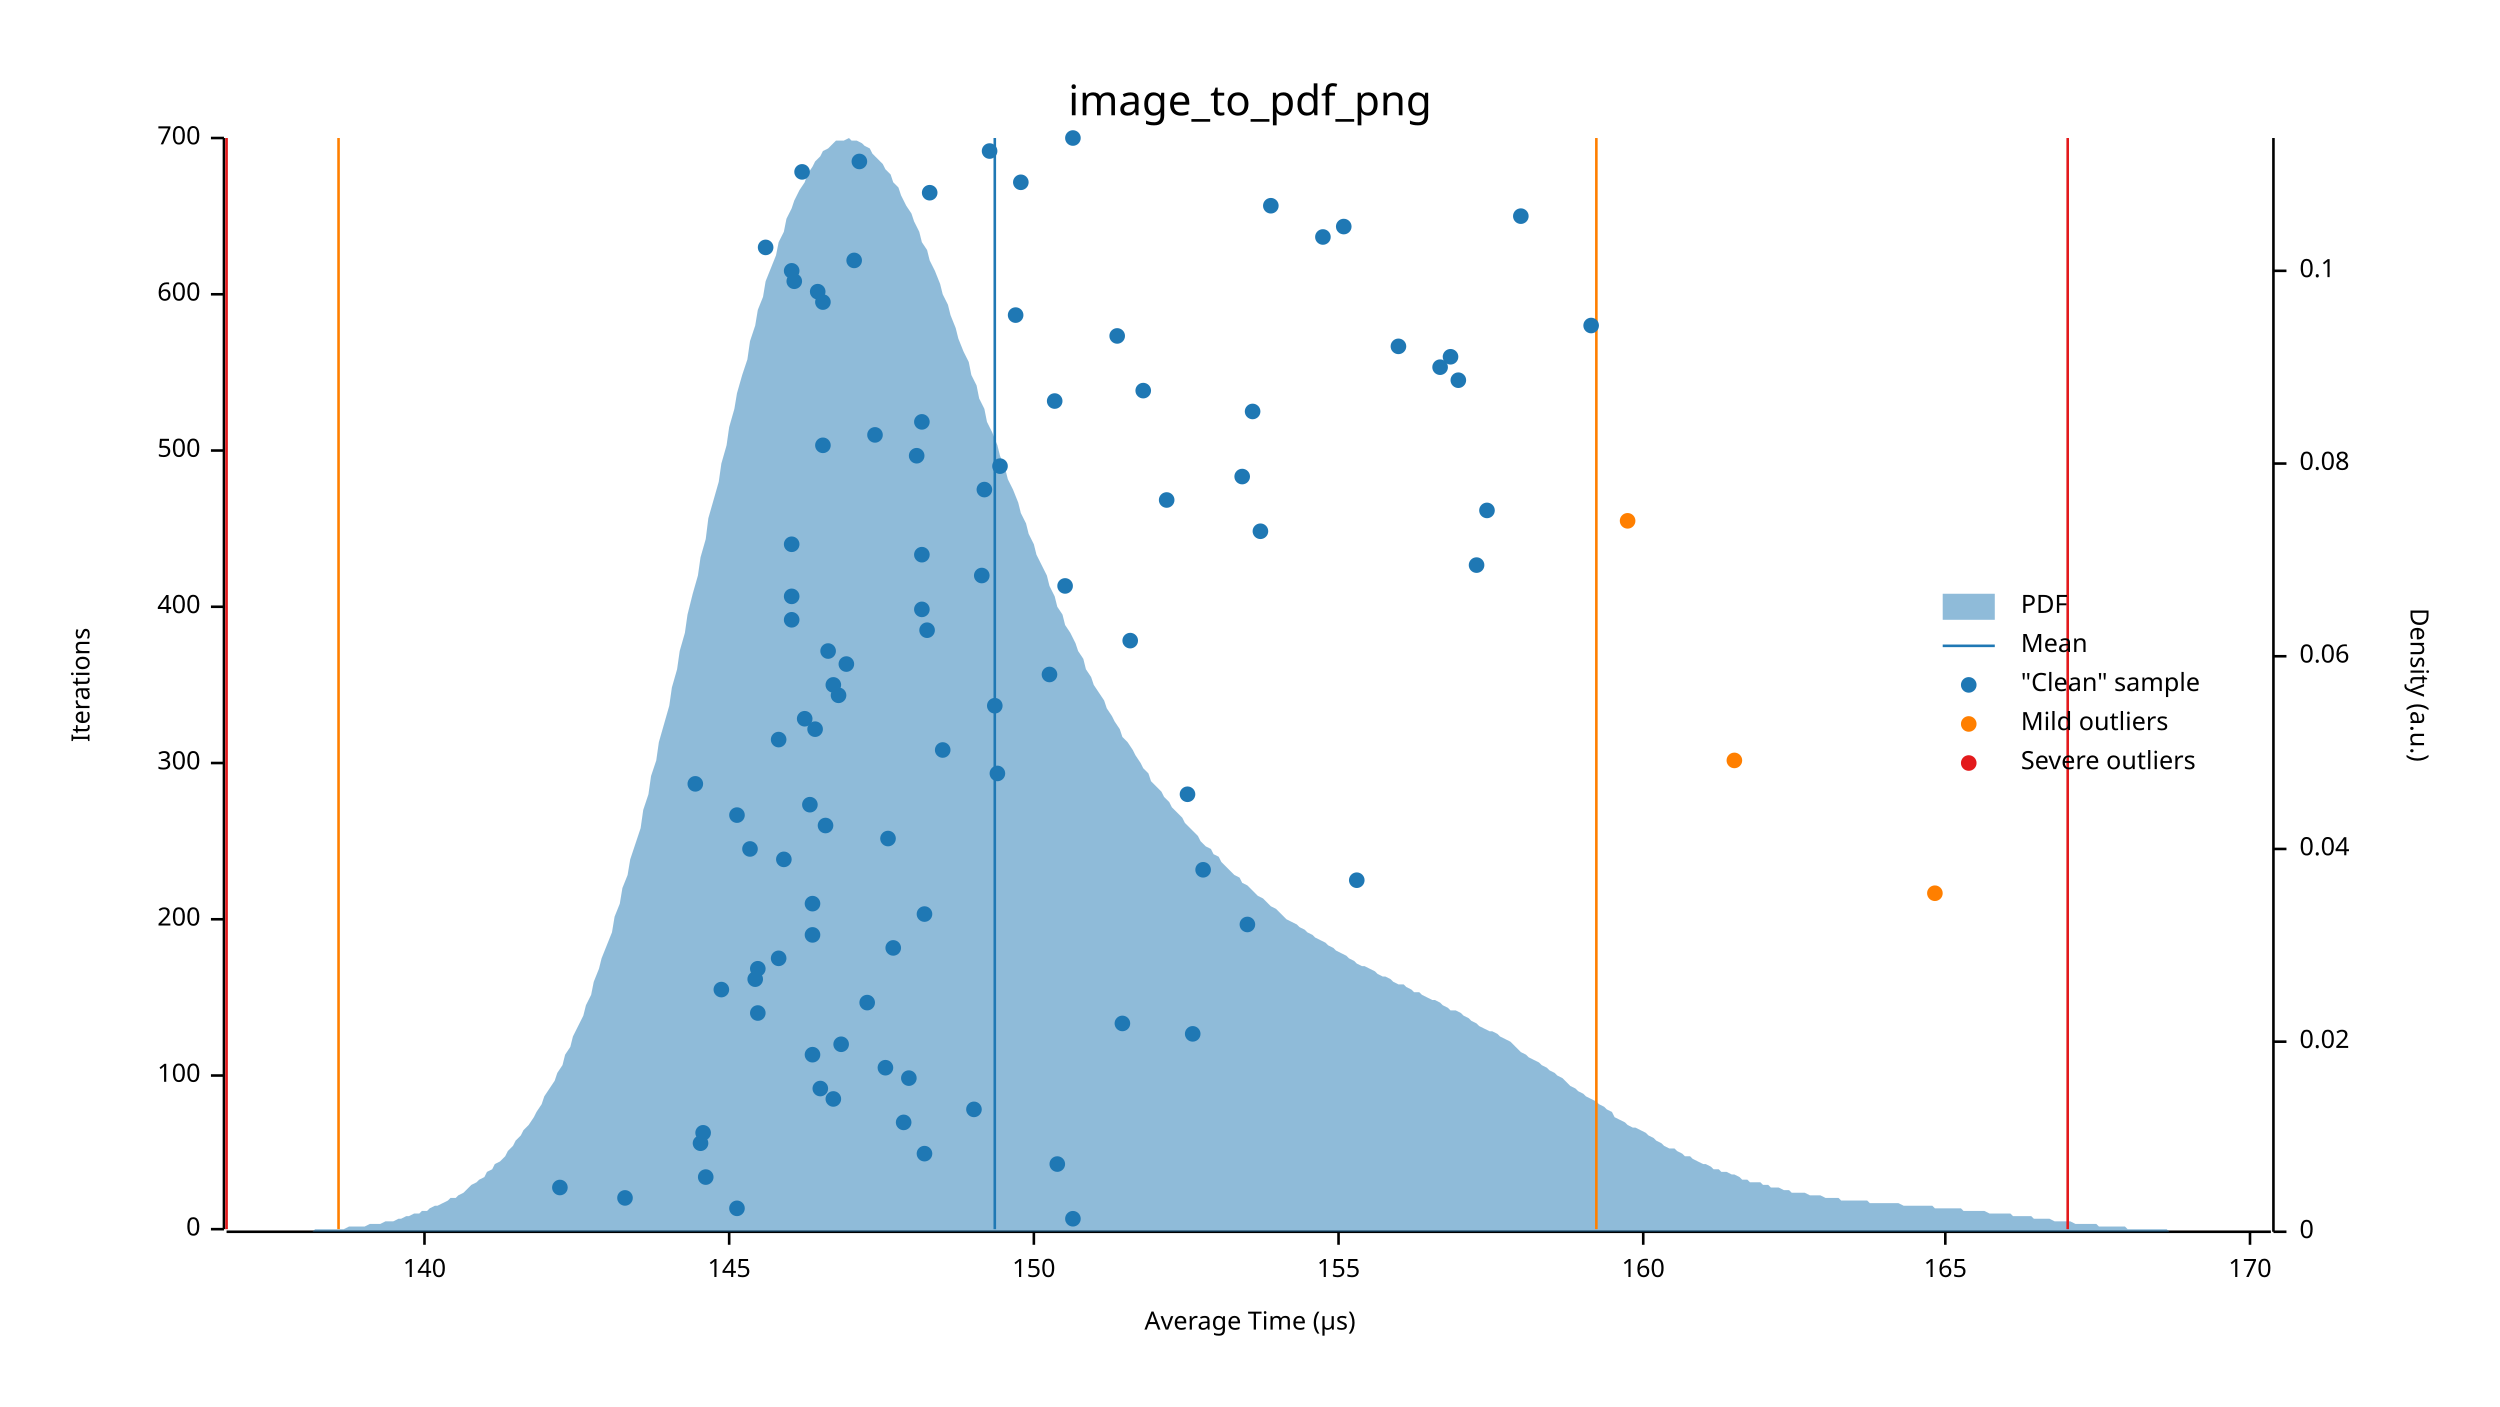
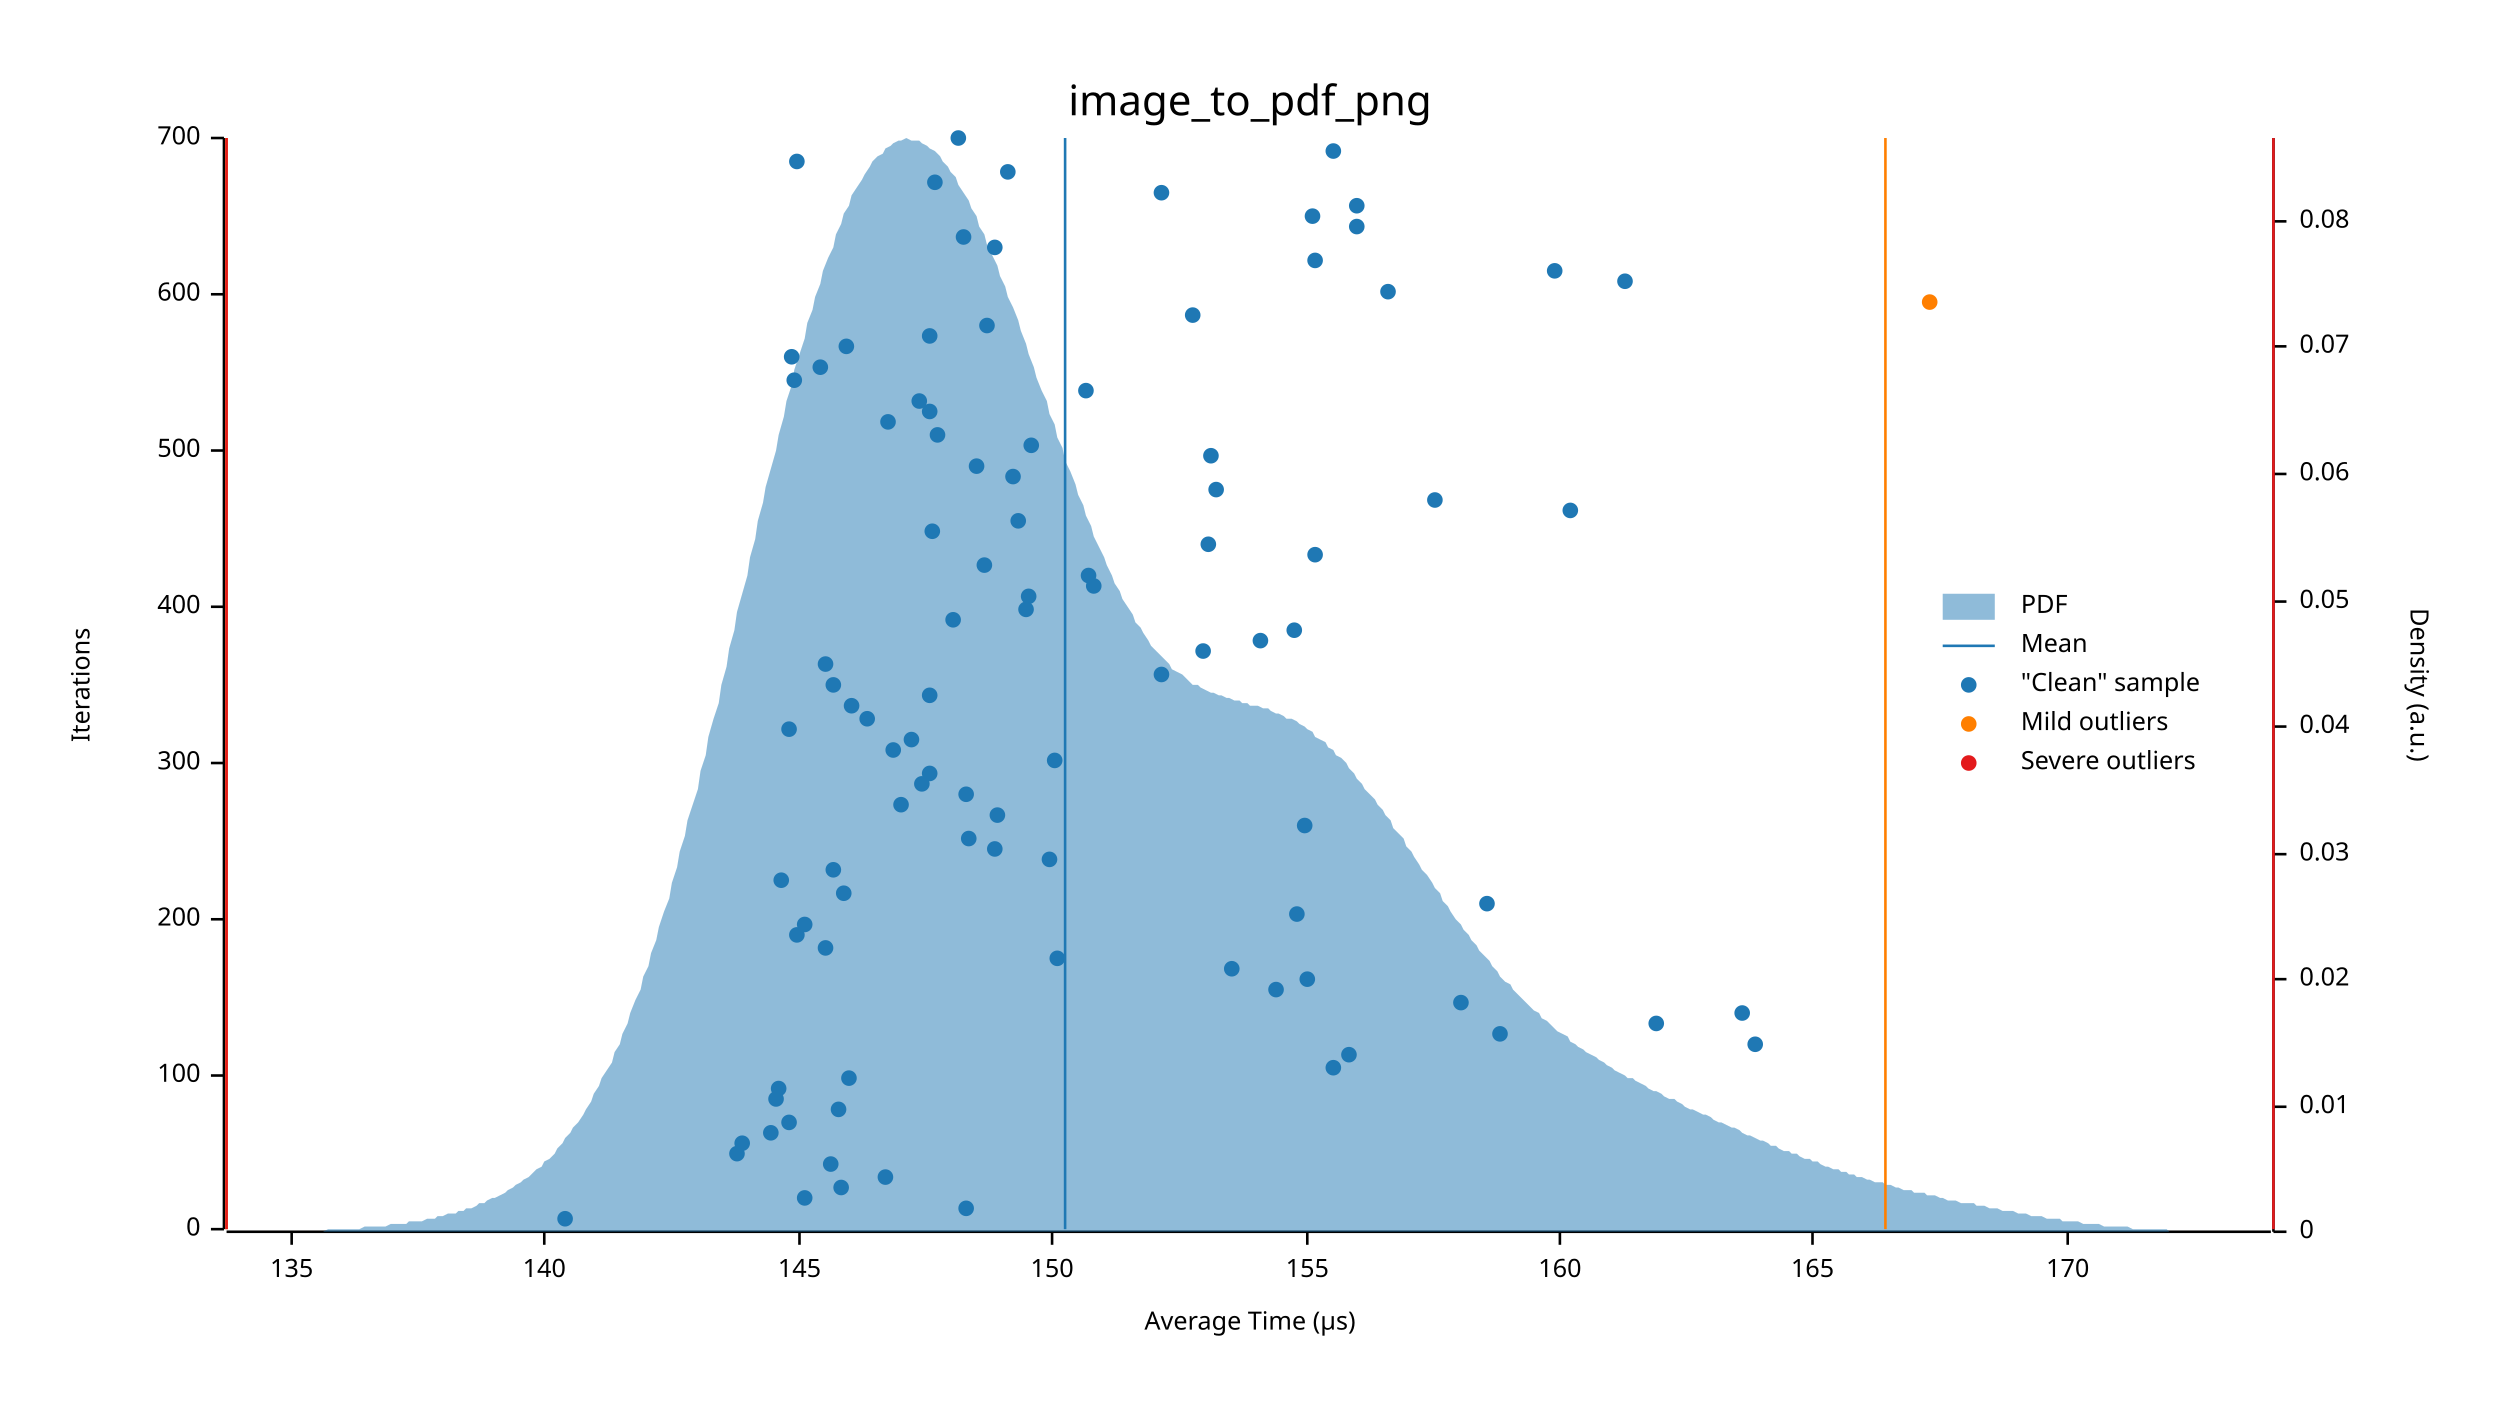
<svg xmlns="http://www.w3.org/2000/svg" width="960" height="540" viewBox="0 0 960 540">
  <text x="480" y="32" dy="0.76em" text-anchor="middle" font-family="sans-serif" font-size="16.129" opacity="1" fill="#000000">
image_to_pdf_png
</text>
  <text x="27" y="263" dy="0.76em" text-anchor="middle" font-family="sans-serif" font-size="9.677" opacity="1" fill="#000000" transform="rotate(270, 27, 263)">
Iterations
</text>
  <text x="480" y="513" dy="-0.5ex" text-anchor="middle" font-family="sans-serif" font-size="9.677" opacity="1" fill="#000000">
Average Time (µs)
</text>
  <polyline fill="none" opacity="1" stroke="#000000" stroke-width="1" points="86,53 86,472 " />
  <text x="77" y="472" dy="0.5ex" text-anchor="end" font-family="sans-serif" font-size="9.677" opacity="1" fill="#000000">
0
</text>
  <polyline fill="none" opacity="1" stroke="#000000" stroke-width="1" points="81,472 86,472 " />
  <text x="77" y="413" dy="0.5ex" text-anchor="end" font-family="sans-serif" font-size="9.677" opacity="1" fill="#000000">
100
</text>
  <polyline fill="none" opacity="1" stroke="#000000" stroke-width="1" points="81,413 86,413 " />
  <text x="77" y="353" dy="0.5ex" text-anchor="end" font-family="sans-serif" font-size="9.677" opacity="1" fill="#000000">
200
</text>
  <polyline fill="none" opacity="1" stroke="#000000" stroke-width="1" points="81,353 86,353 " />
  <text x="77" y="293" dy="0.5ex" text-anchor="end" font-family="sans-serif" font-size="9.677" opacity="1" fill="#000000">
300
</text>
  <polyline fill="none" opacity="1" stroke="#000000" stroke-width="1" points="81,293 86,293 " />
  <text x="77" y="233" dy="0.5ex" text-anchor="end" font-family="sans-serif" font-size="9.677" opacity="1" fill="#000000">
400
</text>
  <polyline fill="none" opacity="1" stroke="#000000" stroke-width="1" points="81,233 86,233 " />
  <text x="77" y="173" dy="0.5ex" text-anchor="end" font-family="sans-serif" font-size="9.677" opacity="1" fill="#000000">
500
</text>
  <polyline fill="none" opacity="1" stroke="#000000" stroke-width="1" points="81,173 86,173 " />
  <text x="77" y="113" dy="0.5ex" text-anchor="end" font-family="sans-serif" font-size="9.677" opacity="1" fill="#000000">
600
</text>
  <polyline fill="none" opacity="1" stroke="#000000" stroke-width="1" points="81,113 86,113 " />
  <text x="77" y="53" dy="0.5ex" text-anchor="end" font-family="sans-serif" font-size="9.677" opacity="1" fill="#000000">
700
</text>
  <polyline fill="none" opacity="1" stroke="#000000" stroke-width="1" points="81,53 86,53 " />
  <polyline fill="none" opacity="1" stroke="#000000" stroke-width="1" points="87,473 872,473 " />
-   <text x="163" y="483" dy="0.76em" text-anchor="middle" font-family="sans-serif" font-size="9.677" opacity="1" fill="#000000">
+   <text x="112" y="483" dy="0.76em" text-anchor="middle" font-family="sans-serif" font-size="9.677" opacity="1" fill="#000000">
+ 135
+ </text>
+   <polyline fill="none" opacity="1" stroke="#000000" stroke-width="1" points="112,473 112,478 " />
+   <text x="209" y="483" dy="0.76em" text-anchor="middle" font-family="sans-serif" font-size="9.677" opacity="1" fill="#000000">
140
</text>
-   <polyline fill="none" opacity="1" stroke="#000000" stroke-width="1" points="163,473 163,478 " />
-   <text x="280" y="483" dy="0.76em" text-anchor="middle" font-family="sans-serif" font-size="9.677" opacity="1" fill="#000000">
+   <polyline fill="none" opacity="1" stroke="#000000" stroke-width="1" points="209,473 209,478 " />
+   <text x="307" y="483" dy="0.76em" text-anchor="middle" font-family="sans-serif" font-size="9.677" opacity="1" fill="#000000">
145
</text>
-   <polyline fill="none" opacity="1" stroke="#000000" stroke-width="1" points="280,473 280,478 " />
-   <text x="397" y="483" dy="0.76em" text-anchor="middle" font-family="sans-serif" font-size="9.677" opacity="1" fill="#000000">
+   <polyline fill="none" opacity="1" stroke="#000000" stroke-width="1" points="307,473 307,478 " />
+   <text x="404" y="483" dy="0.76em" text-anchor="middle" font-family="sans-serif" font-size="9.677" opacity="1" fill="#000000">
150
</text>
-   <polyline fill="none" opacity="1" stroke="#000000" stroke-width="1" points="397,473 397,478 " />
-   <text x="514" y="483" dy="0.76em" text-anchor="middle" font-family="sans-serif" font-size="9.677" opacity="1" fill="#000000">
+   <polyline fill="none" opacity="1" stroke="#000000" stroke-width="1" points="404,473 404,478 " />
+   <text x="502" y="483" dy="0.76em" text-anchor="middle" font-family="sans-serif" font-size="9.677" opacity="1" fill="#000000">
155
</text>
-   <polyline fill="none" opacity="1" stroke="#000000" stroke-width="1" points="514,473 514,478 " />
-   <text x="631" y="483" dy="0.76em" text-anchor="middle" font-family="sans-serif" font-size="9.677" opacity="1" fill="#000000">
+   <polyline fill="none" opacity="1" stroke="#000000" stroke-width="1" points="502,473 502,478 " />
+   <text x="599" y="483" dy="0.76em" text-anchor="middle" font-family="sans-serif" font-size="9.677" opacity="1" fill="#000000">
160
</text>
-   <polyline fill="none" opacity="1" stroke="#000000" stroke-width="1" points="631,473 631,478 " />
-   <text x="747" y="483" dy="0.76em" text-anchor="middle" font-family="sans-serif" font-size="9.677" opacity="1" fill="#000000">
+   <polyline fill="none" opacity="1" stroke="#000000" stroke-width="1" points="599,473 599,478 " />
+   <text x="696" y="483" dy="0.76em" text-anchor="middle" font-family="sans-serif" font-size="9.677" opacity="1" fill="#000000">
165
</text>
-   <polyline fill="none" opacity="1" stroke="#000000" stroke-width="1" points="747,473 747,478 " />
-   <text x="864" y="483" dy="0.76em" text-anchor="middle" font-family="sans-serif" font-size="9.677" opacity="1" fill="#000000">
+   <polyline fill="none" opacity="1" stroke="#000000" stroke-width="1" points="696,473 696,478 " />
+   <text x="794" y="483" dy="0.76em" text-anchor="middle" font-family="sans-serif" font-size="9.677" opacity="1" fill="#000000">
170
</text>
-   <polyline fill="none" opacity="1" stroke="#000000" stroke-width="1" points="864,473 864,478 " />
+   <polyline fill="none" opacity="1" stroke="#000000" stroke-width="1" points="794,473 794,478 " />
  <text x="933" y="263" dy="0.76em" text-anchor="middle" font-family="sans-serif" font-size="9.677" opacity="1" fill="#000000" transform="rotate(90, 933, 263)">
Density (a.u.)
</text>
  <polyline fill="none" opacity="1" stroke="#000000" stroke-width="1" points="873,53 873,473 " />
  <text x="883" y="473" dy="0.5ex" text-anchor="start" font-family="sans-serif" font-size="9.677" opacity="1" fill="#000000">
0
</text>
  <polyline fill="none" opacity="1" stroke="#000000" stroke-width="1" points="873,473 878,473 " />
-   <text x="883" y="400" dy="0.5ex" text-anchor="start" font-family="sans-serif" font-size="9.677" opacity="1" fill="#000000">
+   <text x="883" y="425" dy="0.5ex" text-anchor="start" font-family="sans-serif" font-size="9.677" opacity="1" fill="#000000">
+ 0.01
+ </text>
+   <polyline fill="none" opacity="1" stroke="#000000" stroke-width="1" points="873,425 878,425 " />
+   <text x="883" y="376" dy="0.5ex" text-anchor="start" font-family="sans-serif" font-size="9.677" opacity="1" fill="#000000">
0.02
</text>
-   <polyline fill="none" opacity="1" stroke="#000000" stroke-width="1" points="873,400 878,400 " />
-   <text x="883" y="326" dy="0.5ex" text-anchor="start" font-family="sans-serif" font-size="9.677" opacity="1" fill="#000000">
+   <polyline fill="none" opacity="1" stroke="#000000" stroke-width="1" points="873,376 878,376 " />
+   <text x="883" y="328" dy="0.5ex" text-anchor="start" font-family="sans-serif" font-size="9.677" opacity="1" fill="#000000">
+ 0.03
+ </text>
+   <polyline fill="none" opacity="1" stroke="#000000" stroke-width="1" points="873,328 878,328 " />
+   <text x="883" y="279" dy="0.5ex" text-anchor="start" font-family="sans-serif" font-size="9.677" opacity="1" fill="#000000">
0.04
</text>
-   <polyline fill="none" opacity="1" stroke="#000000" stroke-width="1" points="873,326 878,326 " />
-   <text x="883" y="252" dy="0.5ex" text-anchor="start" font-family="sans-serif" font-size="9.677" opacity="1" fill="#000000">
+   <polyline fill="none" opacity="1" stroke="#000000" stroke-width="1" points="873,279 878,279 " />
+   <text x="883" y="231" dy="0.5ex" text-anchor="start" font-family="sans-serif" font-size="9.677" opacity="1" fill="#000000">
+ 0.05
+ </text>
+   <polyline fill="none" opacity="1" stroke="#000000" stroke-width="1" points="873,231 878,231 " />
+   <text x="883" y="182" dy="0.5ex" text-anchor="start" font-family="sans-serif" font-size="9.677" opacity="1" fill="#000000">
0.06
</text>
-   <polyline fill="none" opacity="1" stroke="#000000" stroke-width="1" points="873,252 878,252 " />
-   <text x="883" y="178" dy="0.5ex" text-anchor="start" font-family="sans-serif" font-size="9.677" opacity="1" fill="#000000">
+   <polyline fill="none" opacity="1" stroke="#000000" stroke-width="1" points="873,182 878,182 " />
+   <text x="883" y="133" dy="0.5ex" text-anchor="start" font-family="sans-serif" font-size="9.677" opacity="1" fill="#000000">
+ 0.07
+ </text>
+   <polyline fill="none" opacity="1" stroke="#000000" stroke-width="1" points="873,133 878,133 " />
+   <text x="883" y="85" dy="0.5ex" text-anchor="start" font-family="sans-serif" font-size="9.677" opacity="1" fill="#000000">
0.08
</text>
-   <polyline fill="none" opacity="1" stroke="#000000" stroke-width="1" points="873,178 878,178 " />
-   <text x="883" y="104" dy="0.5ex" text-anchor="start" font-family="sans-serif" font-size="9.677" opacity="1" fill="#000000">
- 0.1
- </text>
-   <polyline fill="none" opacity="1" stroke="#000000" stroke-width="1" points="873,104 878,104 " />
-   <polygon opacity="0.5" fill="#1F78B4" points="87,473 88,473 90,473 91,473 93,473 94,473 96,473 98,473 99,473 101,473 102,473 104,473 105,473 107,473 109,473 110,473 112,473 113,473 115,473 116,473 118,473 120,473 121,472 123,472 124,472 126,472 127,472 129,472 131,472 132,472 134,471 135,471 137,471 138,471 140,471 142,470 143,470 145,470 146,470 148,469 150,469 151,469 153,468 154,468 156,467 157,467 159,466 161,466 162,465 164,465 165,464 167,463 168,463 170,462 172,461 173,460 175,460 176,459 178,458 179,457 181,455 183,454 184,453 186,452 187,450 189,449 190,447 192,446 194,444 195,442 197,440 198,438 200,436 201,434 203,432 205,429 206,427 208,424 209,421 211,418 213,415 214,412 216,409 217,405 219,402 220,398 222,394 224,390 225,386 227,382 228,377 230,372 231,368 233,363 235,358 236,352 238,347 239,341 241,336 242,330 244,324 246,318 247,311 249,305 250,298 252,292 253,285 255,278 257,271 258,264 260,257 261,250 263,243 264,236 266,228 268,221 269,214 271,207 272,199 274,192 276,185 277,178 279,171 280,164 282,157 283,151 285,144 287,138 288,131 290,125 291,119 293,114 294,108 296,103 298,98 299,93 301,89 302,84 304,80 305,77 307,73 309,70 310,67 312,64 313,62 315,60 316,58 318,57 320,55 321,54 323,54 324,54 326,53 327,54 329,54 331,55 332,56 334,57 335,59 337,61 339,63 340,65 342,67 343,70 345,72 346,75 348,79 350,82 351,85 353,89 354,93 356,96 357,100 359,104 361,109 362,113 364,117 365,121 367,126 368,130 370,135 372,139 373,144 375,148 376,153 378,157 379,162 381,166 383,171 384,175 386,180 387,184 389,188 391,193 392,197 394,201 395,205 397,209 398,213 400,217 402,221 403,225 405,229 406,233 408,236 409,240 411,243 413,247 414,250 416,253 417,257 419,260 420,263 422,266 424,269 425,272 427,275 428,277 430,280 431,283 433,285 435,288 436,290 438,293 439,295 441,297 442,300 444,302 446,304 447,306 449,308 450,310 452,312 454,314 455,316 457,318 458,319 460,321 461,323 463,325 465,326 466,328 468,329 469,331 471,333 472,334 474,336 476,337 477,339 479,340 480,341 482,343 483,344 485,345 487,347 488,348 490,349 491,350 493,352 494,353 496,354 498,355 499,356 501,357 502,358 504,359 505,360 507,361 509,362 510,363 512,364 513,365 515,366 517,367 518,368 520,369 521,370 523,371 524,371 526,372 528,373 529,374 531,375 532,375 534,376 535,377 537,378 539,378 540,379 542,380 543,381 545,381 546,382 548,383 550,384 551,384 553,385 554,386 556,387 557,388 559,388 561,389 562,390 564,391 565,392 567,393 568,394 570,395 572,396 573,396 575,397 576,398 578,399 580,400 581,401 583,403 584,404 586,405 587,406 589,407 591,408 592,409 594,410 595,411 597,412 598,413 600,414 602,416 603,417 605,418 606,419 608,420 609,421 611,422 613,423 614,424 616,425 617,426 619,427 620,429 622,430 624,431 625,432 627,433 628,433 630,434 632,435 633,436 635,437 636,438 638,439 639,440 641,441 643,441 644,442 646,443 647,444 649,444 650,445 652,446 654,447 655,447 657,448 658,449 660,449 661,450 663,450 665,451 666,451 668,452 669,453 671,453 672,454 674,454 676,454 677,455 679,455 680,456 682,456 683,456 685,457 687,457 688,458 690,458 691,458 693,458 695,459 696,459 698,459 699,459 701,460 702,460 704,460 706,460 707,461 709,461 710,461 712,461 713,461 715,461 717,461 718,462 720,462 721,462 723,462 724,462 726,462 728,462 729,462 731,463 732,463 734,463 735,463 737,463 739,463 740,463 742,463 743,464 745,464 746,464 748,464 750,464 751,464 753,464 754,465 756,465 758,465 759,465 761,465 762,465 764,466 765,466 767,466 769,466 770,466 772,466 773,467 775,467 776,467 778,467 780,467 781,468 783,468 784,468 786,468 787,468 789,469 791,469 792,469 794,469 795,469 797,470 798,470 800,470 802,470 803,470 805,470 806,471 808,471 809,471 811,471 813,471 814,471 816,471 817,472 819,472 821,472 822,472 824,472 825,472 827,472 828,472 830,472 832,472 833,473 835,473 836,473 838,473 839,473 841,473 843,473 844,473 846,473 847,473 849,473 850,473 852,473 854,473 855,473 857,473 858,473 860,473 861,473 863,473 865,473 866,473 868,473 869,473 871,473 873,473 873,473 87,473 " />
-   <polyline fill="none" opacity="1" stroke="#1F78B4" stroke-width="1" points="382,472 382,53 " />
-   <polyline fill="none" opacity="1" stroke="#FF7F00" stroke-width="1" points="130,472 130,53 " />
-   <polyline fill="none" opacity="1" stroke="#FF7F00" stroke-width="1" points="613,472 613,53 " />
+   <polyline fill="none" opacity="1" stroke="#000000" stroke-width="1" points="873,85 878,85 " />
+   <polygon opacity="0.5" fill="#1F78B4" points="87,473 88,473 90,473 91,473 93,473 94,473 96,473 98,473 99,473 101,473 102,473 104,473 105,473 107,473 109,473 110,473 112,473 113,473 115,473 116,473 118,473 120,473 121,473 123,473 124,473 126,472 127,472 129,472 131,472 132,472 134,472 135,472 137,472 138,472 140,471 142,471 143,471 145,471 146,471 148,471 150,470 151,470 153,470 154,470 156,470 157,469 159,469 161,469 162,469 164,468 165,468 167,468 168,467 170,467 172,466 173,466 175,466 176,465 178,465 179,464 181,464 183,463 184,462 186,462 187,461 189,460 190,460 192,459 194,458 195,457 197,456 198,455 200,454 201,453 203,452 205,450 206,449 208,448 209,446 211,445 213,443 214,441 216,439 217,437 219,435 220,433 222,431 224,428 225,426 227,423 228,420 230,417 231,414 233,411 235,408 236,404 238,401 239,397 241,393 242,389 244,384 246,380 247,375 249,371 250,366 252,361 253,356 255,350 257,345 258,339 260,333 261,327 263,321 264,315 266,309 268,303 269,296 271,290 272,283 274,276 276,270 277,263 279,256 280,249 282,242 283,235 285,228 287,221 288,214 290,207 291,200 293,193 294,187 296,180 298,173 299,167 301,160 302,154 304,148 305,142 307,136 309,130 310,124 312,119 313,114 315,109 316,104 318,99 320,95 321,90 323,86 324,82 326,79 327,75 329,72 331,69 332,67 334,64 335,62 337,60 339,59 340,57 342,56 343,55 345,54 346,54 348,53 350,54 351,54 353,54 354,55 356,56 357,57 359,58 361,60 362,62 364,64 365,66 367,68 368,71 370,74 372,77 373,80 375,83 376,87 378,90 379,94 381,98 383,102 384,106 386,110 387,114 389,118 391,123 392,127 394,132 395,136 397,141 398,145 400,150 402,154 403,159 405,163 406,168 408,172 409,177 411,181 413,186 414,190 416,194 417,198 419,202 420,206 422,210 424,214 425,217 427,221 428,224 430,227 431,230 433,233 435,236 436,239 438,241 439,243 441,246 442,248 444,250 446,252 447,253 449,255 450,257 452,258 454,259 455,260 457,262 458,263 460,263 461,264 463,265 465,266 466,266 468,267 469,267 471,268 472,268 474,269 476,269 477,270 479,270 480,271 482,271 483,271 485,272 487,272 488,273 490,274 491,274 493,275 494,276 496,276 498,277 499,278 501,279 502,280 504,281 505,283 507,284 509,285 510,287 512,288 513,290 515,291 517,293 518,295 520,297 521,299 523,301 524,303 526,305 528,307 529,309 531,311 532,313 534,315 535,318 537,320 539,322 540,325 542,327 543,329 545,332 546,334 548,336 550,339 551,341 553,343 554,346 556,348 557,350 559,353 561,355 562,357 564,359 565,361 567,363 568,365 570,367 572,369 573,371 575,373 576,375 578,377 580,378 581,380 583,382 584,383 586,385 587,386 589,388 591,389 592,391 594,392 595,393 597,395 598,396 600,397 602,398 603,400 605,401 606,402 608,403 609,404 611,405 613,406 614,407 616,408 617,409 619,410 620,411 622,412 624,413 625,414 627,414 628,415 630,416 632,417 633,418 635,419 636,419 638,420 639,421 641,422 643,422 644,423 646,424 647,425 649,426 650,426 652,427 654,428 655,428 657,429 658,430 660,431 661,431 663,432 665,433 666,433 668,434 669,435 671,436 672,436 674,437 676,438 677,438 679,439 680,440 682,440 683,441 685,442 687,442 688,443 690,443 691,444 693,445 695,445 696,446 698,446 699,447 701,448 702,448 704,449 706,449 707,450 709,450 710,451 712,451 713,452 715,452 717,453 718,453 720,454 721,454 723,454 724,455 726,455 728,456 729,456 731,457 732,457 734,457 735,458 737,458 739,458 740,459 742,459 743,459 745,460 746,460 748,461 750,461 751,461 753,462 754,462 756,462 758,462 759,463 761,463 762,463 764,464 765,464 767,464 769,465 770,465 772,465 773,465 775,466 776,466 778,466 780,467 781,467 783,467 784,467 786,468 787,468 789,468 791,468 792,469 794,469 795,469 797,469 798,469 800,470 802,470 803,470 805,470 806,470 808,471 809,471 811,471 813,471 814,471 816,471 817,471 819,472 821,472 822,472 824,472 825,472 827,472 828,472 830,472 832,472 833,473 835,473 836,473 838,473 839,473 841,473 843,473 844,473 846,473 847,473 849,473 850,473 852,473 854,473 855,473 857,473 858,473 860,473 861,473 863,473 865,473 866,473 868,473 869,473 871,473 873,473 873,473 87,473 " />
+   <polyline fill="none" opacity="1" stroke="#1F78B4" stroke-width="1" points="409,472 409,53 " />
+   <polyline fill="none" opacity="1" stroke="#FF7F00" stroke-width="1" points="87,472 87,53 " />
+   <polyline fill="none" opacity="1" stroke="#FF7F00" stroke-width="1" points="724,472 724,53 " />
  <polyline fill="none" opacity="1" stroke="#E31A1C" stroke-width="1" points="87,472 87,53 " />
-   <polyline fill="none" opacity="1" stroke="#E31A1C" stroke-width="1" points="794,472 794,53 " />
-   <circle cx="412" cy="468" r="3" opacity="1" fill="#1F78B4" stroke="none" stroke-width="1" />
-   <circle cx="283" cy="464" r="3" opacity="1" fill="#1F78B4" stroke="none" stroke-width="1" />
-   <circle cx="240" cy="460" r="3" opacity="1" fill="#1F78B4" stroke="none" stroke-width="1" />
-   <circle cx="215" cy="456" r="3" opacity="1" fill="#1F78B4" stroke="none" stroke-width="1" />
-   <circle cx="271" cy="452" r="3" opacity="1" fill="#1F78B4" stroke="none" stroke-width="1" />
-   <circle cx="406" cy="447" r="3" opacity="1" fill="#1F78B4" stroke="none" stroke-width="1" />
-   <circle cx="355" cy="443" r="3" opacity="1" fill="#1F78B4" stroke="none" stroke-width="1" />
-   <circle cx="269" cy="439" r="3" opacity="1" fill="#1F78B4" stroke="none" stroke-width="1" />
-   <circle cx="270" cy="435" r="3" opacity="1" fill="#1F78B4" stroke="none" stroke-width="1" />
-   <circle cx="347" cy="431" r="3" opacity="1" fill="#1F78B4" stroke="none" stroke-width="1" />
-   <circle cx="374" cy="426" r="3" opacity="1" fill="#1F78B4" stroke="none" stroke-width="1" />
-   <circle cx="320" cy="422" r="3" opacity="1" fill="#1F78B4" stroke="none" stroke-width="1" />
-   <circle cx="315" cy="418" r="3" opacity="1" fill="#1F78B4" stroke="none" stroke-width="1" />
-   <circle cx="349" cy="414" r="3" opacity="1" fill="#1F78B4" stroke="none" stroke-width="1" />
-   <circle cx="340" cy="410" r="3" opacity="1" fill="#1F78B4" stroke="none" stroke-width="1" />
-   <circle cx="312" cy="405" r="3" opacity="1" fill="#1F78B4" stroke="none" stroke-width="1" />
-   <circle cx="323" cy="401" r="3" opacity="1" fill="#1F78B4" stroke="none" stroke-width="1" />
-   <circle cx="458" cy="397" r="3" opacity="1" fill="#1F78B4" stroke="none" stroke-width="1" />
-   <circle cx="431" cy="393" r="3" opacity="1" fill="#1F78B4" stroke="none" stroke-width="1" />
-   <circle cx="291" cy="389" r="3" opacity="1" fill="#1F78B4" stroke="none" stroke-width="1" />
-   <circle cx="333" cy="385" r="3" opacity="1" fill="#1F78B4" stroke="none" stroke-width="1" />
-   <circle cx="277" cy="380" r="3" opacity="1" fill="#1F78B4" stroke="none" stroke-width="1" />
-   <circle cx="290" cy="376" r="3" opacity="1" fill="#1F78B4" stroke="none" stroke-width="1" />
-   <circle cx="291" cy="372" r="3" opacity="1" fill="#1F78B4" stroke="none" stroke-width="1" />
-   <circle cx="299" cy="368" r="3" opacity="1" fill="#1F78B4" stroke="none" stroke-width="1" />
-   <circle cx="343" cy="364" r="3" opacity="1" fill="#1F78B4" stroke="none" stroke-width="1" />
-   <circle cx="312" cy="359" r="3" opacity="1" fill="#1F78B4" stroke="none" stroke-width="1" />
-   <circle cx="479" cy="355" r="3" opacity="1" fill="#1F78B4" stroke="none" stroke-width="1" />
-   <circle cx="355" cy="351" r="3" opacity="1" fill="#1F78B4" stroke="none" stroke-width="1" />
-   <circle cx="312" cy="347" r="3" opacity="1" fill="#1F78B4" stroke="none" stroke-width="1" />
-   <circle cx="521" cy="338" r="3" opacity="1" fill="#1F78B4" stroke="none" stroke-width="1" />
-   <circle cx="462" cy="334" r="3" opacity="1" fill="#1F78B4" stroke="none" stroke-width="1" />
-   <circle cx="301" cy="330" r="3" opacity="1" fill="#1F78B4" stroke="none" stroke-width="1" />
-   <circle cx="288" cy="326" r="3" opacity="1" fill="#1F78B4" stroke="none" stroke-width="1" />
-   <circle cx="341" cy="322" r="3" opacity="1" fill="#1F78B4" stroke="none" stroke-width="1" />
-   <circle cx="317" cy="317" r="3" opacity="1" fill="#1F78B4" stroke="none" stroke-width="1" />
-   <circle cx="283" cy="313" r="3" opacity="1" fill="#1F78B4" stroke="none" stroke-width="1" />
-   <circle cx="311" cy="309" r="3" opacity="1" fill="#1F78B4" stroke="none" stroke-width="1" />
-   <circle cx="456" cy="305" r="3" opacity="1" fill="#1F78B4" stroke="none" stroke-width="1" />
-   <circle cx="267" cy="301" r="3" opacity="1" fill="#1F78B4" stroke="none" stroke-width="1" />
-   <circle cx="383" cy="297" r="3" opacity="1" fill="#1F78B4" stroke="none" stroke-width="1" />
-   <circle cx="362" cy="288" r="3" opacity="1" fill="#1F78B4" stroke="none" stroke-width="1" />
-   <circle cx="299" cy="284" r="3" opacity="1" fill="#1F78B4" stroke="none" stroke-width="1" />
-   <circle cx="313" cy="280" r="3" opacity="1" fill="#1F78B4" stroke="none" stroke-width="1" />
-   <circle cx="309" cy="276" r="3" opacity="1" fill="#1F78B4" stroke="none" stroke-width="1" />
-   <circle cx="382" cy="271" r="3" opacity="1" fill="#1F78B4" stroke="none" stroke-width="1" />
-   <circle cx="322" cy="267" r="3" opacity="1" fill="#1F78B4" stroke="none" stroke-width="1" />
+   <polyline fill="none" opacity="1" stroke="#E31A1C" stroke-width="1" points="873,472 873,53 " />
+   <circle cx="217" cy="468" r="3" opacity="1" fill="#1F78B4" stroke="none" stroke-width="1" />
+   <circle cx="371" cy="464" r="3" opacity="1" fill="#1F78B4" stroke="none" stroke-width="1" />
+   <circle cx="309" cy="460" r="3" opacity="1" fill="#1F78B4" stroke="none" stroke-width="1" />
+   <circle cx="323" cy="456" r="3" opacity="1" fill="#1F78B4" stroke="none" stroke-width="1" />
+   <circle cx="340" cy="452" r="3" opacity="1" fill="#1F78B4" stroke="none" stroke-width="1" />
+   <circle cx="319" cy="447" r="3" opacity="1" fill="#1F78B4" stroke="none" stroke-width="1" />
+   <circle cx="283" cy="443" r="3" opacity="1" fill="#1F78B4" stroke="none" stroke-width="1" />
+   <circle cx="285" cy="439" r="3" opacity="1" fill="#1F78B4" stroke="none" stroke-width="1" />
+   <circle cx="296" cy="435" r="3" opacity="1" fill="#1F78B4" stroke="none" stroke-width="1" />
+   <circle cx="303" cy="431" r="3" opacity="1" fill="#1F78B4" stroke="none" stroke-width="1" />
+   <circle cx="322" cy="426" r="3" opacity="1" fill="#1F78B4" stroke="none" stroke-width="1" />
+   <circle cx="298" cy="422" r="3" opacity="1" fill="#1F78B4" stroke="none" stroke-width="1" />
+   <circle cx="299" cy="418" r="3" opacity="1" fill="#1F78B4" stroke="none" stroke-width="1" />
+   <circle cx="326" cy="414" r="3" opacity="1" fill="#1F78B4" stroke="none" stroke-width="1" />
+   <circle cx="512" cy="410" r="3" opacity="1" fill="#1F78B4" stroke="none" stroke-width="1" />
+   <circle cx="518" cy="405" r="3" opacity="1" fill="#1F78B4" stroke="none" stroke-width="1" />
+   <circle cx="674" cy="401" r="3" opacity="1" fill="#1F78B4" stroke="none" stroke-width="1" />
+   <circle cx="576" cy="397" r="3" opacity="1" fill="#1F78B4" stroke="none" stroke-width="1" />
+   <circle cx="636" cy="393" r="3" opacity="1" fill="#1F78B4" stroke="none" stroke-width="1" />
+   <circle cx="669" cy="389" r="3" opacity="1" fill="#1F78B4" stroke="none" stroke-width="1" />
+   <circle cx="561" cy="385" r="3" opacity="1" fill="#1F78B4" stroke="none" stroke-width="1" />
+   <circle cx="490" cy="380" r="3" opacity="1" fill="#1F78B4" stroke="none" stroke-width="1" />
+   <circle cx="502" cy="376" r="3" opacity="1" fill="#1F78B4" stroke="none" stroke-width="1" />
+   <circle cx="473" cy="372" r="3" opacity="1" fill="#1F78B4" stroke="none" stroke-width="1" />
+   <circle cx="406" cy="368" r="3" opacity="1" fill="#1F78B4" stroke="none" stroke-width="1" />
+   <circle cx="317" cy="364" r="3" opacity="1" fill="#1F78B4" stroke="none" stroke-width="1" />
+   <circle cx="306" cy="359" r="3" opacity="1" fill="#1F78B4" stroke="none" stroke-width="1" />
+   <circle cx="309" cy="355" r="3" opacity="1" fill="#1F78B4" stroke="none" stroke-width="1" />
+   <circle cx="498" cy="351" r="3" opacity="1" fill="#1F78B4" stroke="none" stroke-width="1" />
+   <circle cx="571" cy="347" r="3" opacity="1" fill="#1F78B4" stroke="none" stroke-width="1" />
+   <circle cx="324" cy="343" r="3" opacity="1" fill="#1F78B4" stroke="none" stroke-width="1" />
+   <circle cx="300" cy="338" r="3" opacity="1" fill="#1F78B4" stroke="none" stroke-width="1" />
+   <circle cx="320" cy="334" r="3" opacity="1" fill="#1F78B4" stroke="none" stroke-width="1" />
+   <circle cx="403" cy="330" r="3" opacity="1" fill="#1F78B4" stroke="none" stroke-width="1" />
+   <circle cx="382" cy="326" r="3" opacity="1" fill="#1F78B4" stroke="none" stroke-width="1" />
+   <circle cx="372" cy="322" r="3" opacity="1" fill="#1F78B4" stroke="none" stroke-width="1" />
+   <circle cx="501" cy="317" r="3" opacity="1" fill="#1F78B4" stroke="none" stroke-width="1" />
+   <circle cx="383" cy="313" r="3" opacity="1" fill="#1F78B4" stroke="none" stroke-width="1" />
+   <circle cx="346" cy="309" r="3" opacity="1" fill="#1F78B4" stroke="none" stroke-width="1" />
+   <circle cx="371" cy="305" r="3" opacity="1" fill="#1F78B4" stroke="none" stroke-width="1" />
+   <circle cx="354" cy="301" r="3" opacity="1" fill="#1F78B4" stroke="none" stroke-width="1" />
+   <circle cx="357" cy="297" r="3" opacity="1" fill="#1F78B4" stroke="none" stroke-width="1" />
+   <circle cx="405" cy="292" r="3" opacity="1" fill="#1F78B4" stroke="none" stroke-width="1" />
+   <circle cx="343" cy="288" r="3" opacity="1" fill="#1F78B4" stroke="none" stroke-width="1" />
+   <circle cx="350" cy="284" r="3" opacity="1" fill="#1F78B4" stroke="none" stroke-width="1" />
+   <circle cx="303" cy="280" r="3" opacity="1" fill="#1F78B4" stroke="none" stroke-width="1" />
+   <circle cx="333" cy="276" r="3" opacity="1" fill="#1F78B4" stroke="none" stroke-width="1" />
+   <circle cx="327" cy="271" r="3" opacity="1" fill="#1F78B4" stroke="none" stroke-width="1" />
+   <circle cx="357" cy="267" r="3" opacity="1" fill="#1F78B4" stroke="none" stroke-width="1" />
  <circle cx="320" cy="263" r="3" opacity="1" fill="#1F78B4" stroke="none" stroke-width="1" />
-   <circle cx="403" cy="259" r="3" opacity="1" fill="#1F78B4" stroke="none" stroke-width="1" />
-   <circle cx="325" cy="255" r="3" opacity="1" fill="#1F78B4" stroke="none" stroke-width="1" />
-   <circle cx="318" cy="250" r="3" opacity="1" fill="#1F78B4" stroke="none" stroke-width="1" />
-   <circle cx="434" cy="246" r="3" opacity="1" fill="#1F78B4" stroke="none" stroke-width="1" />
-   <circle cx="356" cy="242" r="3" opacity="1" fill="#1F78B4" stroke="none" stroke-width="1" />
-   <circle cx="304" cy="238" r="3" opacity="1" fill="#1F78B4" stroke="none" stroke-width="1" />
-   <circle cx="354" cy="234" r="3" opacity="1" fill="#1F78B4" stroke="none" stroke-width="1" />
-   <circle cx="304" cy="229" r="3" opacity="1" fill="#1F78B4" stroke="none" stroke-width="1" />
-   <circle cx="409" cy="225" r="3" opacity="1" fill="#1F78B4" stroke="none" stroke-width="1" />
-   <circle cx="377" cy="221" r="3" opacity="1" fill="#1F78B4" stroke="none" stroke-width="1" />
-   <circle cx="567" cy="217" r="3" opacity="1" fill="#1F78B4" stroke="none" stroke-width="1" />
-   <circle cx="354" cy="213" r="3" opacity="1" fill="#1F78B4" stroke="none" stroke-width="1" />
-   <circle cx="304" cy="209" r="3" opacity="1" fill="#1F78B4" stroke="none" stroke-width="1" />
-   <circle cx="484" cy="204" r="3" opacity="1" fill="#1F78B4" stroke="none" stroke-width="1" />
-   <circle cx="571" cy="196" r="3" opacity="1" fill="#1F78B4" stroke="none" stroke-width="1" />
-   <circle cx="448" cy="192" r="3" opacity="1" fill="#1F78B4" stroke="none" stroke-width="1" />
-   <circle cx="378" cy="188" r="3" opacity="1" fill="#1F78B4" stroke="none" stroke-width="1" />
-   <circle cx="477" cy="183" r="3" opacity="1" fill="#1F78B4" stroke="none" stroke-width="1" />
-   <circle cx="384" cy="179" r="3" opacity="1" fill="#1F78B4" stroke="none" stroke-width="1" />
-   <circle cx="352" cy="175" r="3" opacity="1" fill="#1F78B4" stroke="none" stroke-width="1" />
-   <circle cx="316" cy="171" r="3" opacity="1" fill="#1F78B4" stroke="none" stroke-width="1" />
-   <circle cx="336" cy="167" r="3" opacity="1" fill="#1F78B4" stroke="none" stroke-width="1" />
-   <circle cx="354" cy="162" r="3" opacity="1" fill="#1F78B4" stroke="none" stroke-width="1" />
-   <circle cx="481" cy="158" r="3" opacity="1" fill="#1F78B4" stroke="none" stroke-width="1" />
-   <circle cx="405" cy="154" r="3" opacity="1" fill="#1F78B4" stroke="none" stroke-width="1" />
-   <circle cx="439" cy="150" r="3" opacity="1" fill="#1F78B4" stroke="none" stroke-width="1" />
-   <circle cx="560" cy="146" r="3" opacity="1" fill="#1F78B4" stroke="none" stroke-width="1" />
-   <circle cx="553" cy="141" r="3" opacity="1" fill="#1F78B4" stroke="none" stroke-width="1" />
-   <circle cx="557" cy="137" r="3" opacity="1" fill="#1F78B4" stroke="none" stroke-width="1" />
-   <circle cx="537" cy="133" r="3" opacity="1" fill="#1F78B4" stroke="none" stroke-width="1" />
-   <circle cx="429" cy="129" r="3" opacity="1" fill="#1F78B4" stroke="none" stroke-width="1" />
-   <circle cx="611" cy="125" r="3" opacity="1" fill="#1F78B4" stroke="none" stroke-width="1" />
-   <circle cx="390" cy="121" r="3" opacity="1" fill="#1F78B4" stroke="none" stroke-width="1" />
-   <circle cx="316" cy="116" r="3" opacity="1" fill="#1F78B4" stroke="none" stroke-width="1" />
-   <circle cx="314" cy="112" r="3" opacity="1" fill="#1F78B4" stroke="none" stroke-width="1" />
-   <circle cx="305" cy="108" r="3" opacity="1" fill="#1F78B4" stroke="none" stroke-width="1" />
-   <circle cx="304" cy="104" r="3" opacity="1" fill="#1F78B4" stroke="none" stroke-width="1" />
-   <circle cx="328" cy="100" r="3" opacity="1" fill="#1F78B4" stroke="none" stroke-width="1" />
-   <circle cx="294" cy="95" r="3" opacity="1" fill="#1F78B4" stroke="none" stroke-width="1" />
-   <circle cx="508" cy="91" r="3" opacity="1" fill="#1F78B4" stroke="none" stroke-width="1" />
-   <circle cx="516" cy="87" r="3" opacity="1" fill="#1F78B4" stroke="none" stroke-width="1" />
-   <circle cx="584" cy="83" r="3" opacity="1" fill="#1F78B4" stroke="none" stroke-width="1" />
-   <circle cx="488" cy="79" r="3" opacity="1" fill="#1F78B4" stroke="none" stroke-width="1" />
-   <circle cx="357" cy="74" r="3" opacity="1" fill="#1F78B4" stroke="none" stroke-width="1" />
-   <circle cx="392" cy="70" r="3" opacity="1" fill="#1F78B4" stroke="none" stroke-width="1" />
-   <circle cx="308" cy="66" r="3" opacity="1" fill="#1F78B4" stroke="none" stroke-width="1" />
-   <circle cx="330" cy="62" r="3" opacity="1" fill="#1F78B4" stroke="none" stroke-width="1" />
-   <circle cx="380" cy="58" r="3" opacity="1" fill="#1F78B4" stroke="none" stroke-width="1" />
-   <circle cx="412" cy="53" r="3" opacity="1" fill="#1F78B4" stroke="none" stroke-width="1" />
-   <circle cx="743" cy="343" r="3" opacity="1" fill="#FF7F00" stroke="none" stroke-width="1" />
-   <circle cx="666" cy="292" r="3" opacity="1" fill="#FF7F00" stroke="none" stroke-width="1" />
-   <circle cx="625" cy="200" r="3" opacity="1" fill="#FF7F00" stroke="none" stroke-width="1" />
+   <circle cx="446" cy="259" r="3" opacity="1" fill="#1F78B4" stroke="none" stroke-width="1" />
+   <circle cx="317" cy="255" r="3" opacity="1" fill="#1F78B4" stroke="none" stroke-width="1" />
+   <circle cx="462" cy="250" r="3" opacity="1" fill="#1F78B4" stroke="none" stroke-width="1" />
+   <circle cx="484" cy="246" r="3" opacity="1" fill="#1F78B4" stroke="none" stroke-width="1" />
+   <circle cx="497" cy="242" r="3" opacity="1" fill="#1F78B4" stroke="none" stroke-width="1" />
+   <circle cx="366" cy="238" r="3" opacity="1" fill="#1F78B4" stroke="none" stroke-width="1" />
+   <circle cx="394" cy="234" r="3" opacity="1" fill="#1F78B4" stroke="none" stroke-width="1" />
+   <circle cx="395" cy="229" r="3" opacity="1" fill="#1F78B4" stroke="none" stroke-width="1" />
+   <circle cx="420" cy="225" r="3" opacity="1" fill="#1F78B4" stroke="none" stroke-width="1" />
+   <circle cx="418" cy="221" r="3" opacity="1" fill="#1F78B4" stroke="none" stroke-width="1" />
+   <circle cx="378" cy="217" r="3" opacity="1" fill="#1F78B4" stroke="none" stroke-width="1" />
+   <circle cx="505" cy="213" r="3" opacity="1" fill="#1F78B4" stroke="none" stroke-width="1" />
+   <circle cx="464" cy="209" r="3" opacity="1" fill="#1F78B4" stroke="none" stroke-width="1" />
+   <circle cx="358" cy="204" r="3" opacity="1" fill="#1F78B4" stroke="none" stroke-width="1" />
+   <circle cx="391" cy="200" r="3" opacity="1" fill="#1F78B4" stroke="none" stroke-width="1" />
+   <circle cx="603" cy="196" r="3" opacity="1" fill="#1F78B4" stroke="none" stroke-width="1" />
+   <circle cx="551" cy="192" r="3" opacity="1" fill="#1F78B4" stroke="none" stroke-width="1" />
+   <circle cx="467" cy="188" r="3" opacity="1" fill="#1F78B4" stroke="none" stroke-width="1" />
+   <circle cx="389" cy="183" r="3" opacity="1" fill="#1F78B4" stroke="none" stroke-width="1" />
+   <circle cx="375" cy="179" r="3" opacity="1" fill="#1F78B4" stroke="none" stroke-width="1" />
+   <circle cx="465" cy="175" r="3" opacity="1" fill="#1F78B4" stroke="none" stroke-width="1" />
+   <circle cx="396" cy="171" r="3" opacity="1" fill="#1F78B4" stroke="none" stroke-width="1" />
+   <circle cx="360" cy="167" r="3" opacity="1" fill="#1F78B4" stroke="none" stroke-width="1" />
+   <circle cx="341" cy="162" r="3" opacity="1" fill="#1F78B4" stroke="none" stroke-width="1" />
+   <circle cx="357" cy="158" r="3" opacity="1" fill="#1F78B4" stroke="none" stroke-width="1" />
+   <circle cx="353" cy="154" r="3" opacity="1" fill="#1F78B4" stroke="none" stroke-width="1" />
+   <circle cx="417" cy="150" r="3" opacity="1" fill="#1F78B4" stroke="none" stroke-width="1" />
+   <circle cx="305" cy="146" r="3" opacity="1" fill="#1F78B4" stroke="none" stroke-width="1" />
+   <circle cx="315" cy="141" r="3" opacity="1" fill="#1F78B4" stroke="none" stroke-width="1" />
+   <circle cx="304" cy="137" r="3" opacity="1" fill="#1F78B4" stroke="none" stroke-width="1" />
+   <circle cx="325" cy="133" r="3" opacity="1" fill="#1F78B4" stroke="none" stroke-width="1" />
+   <circle cx="357" cy="129" r="3" opacity="1" fill="#1F78B4" stroke="none" stroke-width="1" />
+   <circle cx="379" cy="125" r="3" opacity="1" fill="#1F78B4" stroke="none" stroke-width="1" />
+   <circle cx="458" cy="121" r="3" opacity="1" fill="#1F78B4" stroke="none" stroke-width="1" />
+   <circle cx="533" cy="112" r="3" opacity="1" fill="#1F78B4" stroke="none" stroke-width="1" />
+   <circle cx="624" cy="108" r="3" opacity="1" fill="#1F78B4" stroke="none" stroke-width="1" />
+   <circle cx="597" cy="104" r="3" opacity="1" fill="#1F78B4" stroke="none" stroke-width="1" />
+   <circle cx="505" cy="100" r="3" opacity="1" fill="#1F78B4" stroke="none" stroke-width="1" />
+   <circle cx="382" cy="95" r="3" opacity="1" fill="#1F78B4" stroke="none" stroke-width="1" />
+   <circle cx="370" cy="91" r="3" opacity="1" fill="#1F78B4" stroke="none" stroke-width="1" />
+   <circle cx="521" cy="87" r="3" opacity="1" fill="#1F78B4" stroke="none" stroke-width="1" />
+   <circle cx="504" cy="83" r="3" opacity="1" fill="#1F78B4" stroke="none" stroke-width="1" />
+   <circle cx="521" cy="79" r="3" opacity="1" fill="#1F78B4" stroke="none" stroke-width="1" />
+   <circle cx="446" cy="74" r="3" opacity="1" fill="#1F78B4" stroke="none" stroke-width="1" />
+   <circle cx="359" cy="70" r="3" opacity="1" fill="#1F78B4" stroke="none" stroke-width="1" />
+   <circle cx="387" cy="66" r="3" opacity="1" fill="#1F78B4" stroke="none" stroke-width="1" />
+   <circle cx="306" cy="62" r="3" opacity="1" fill="#1F78B4" stroke="none" stroke-width="1" />
+   <circle cx="512" cy="58" r="3" opacity="1" fill="#1F78B4" stroke="none" stroke-width="1" />
+   <circle cx="368" cy="53" r="3" opacity="1" fill="#1F78B4" stroke="none" stroke-width="1" />
+   <circle cx="741" cy="116" r="3" opacity="1" fill="#FF7F00" stroke="none" stroke-width="1" />
  <text x="776" y="228" dy="0.76em" text-anchor="start" font-family="sans-serif" font-size="9.677" opacity="1" fill="#000000">
PDF
</text>
  <text x="776" y="243" dy="0.76em" text-anchor="start" font-family="sans-serif" font-size="9.677" opacity="1" fill="#000000">
Mean
</text>
  <text x="776" y="258" dy="0.76em" text-anchor="start" font-family="sans-serif" font-size="9.677" opacity="1" fill="#000000">
"Clean" sample
</text>
  <text x="776" y="273" dy="0.76em" text-anchor="start" font-family="sans-serif" font-size="9.677" opacity="1" fill="#000000">
Mild outliers
</text>
  <text x="776" y="288" dy="0.76em" text-anchor="start" font-family="sans-serif" font-size="9.677" opacity="1" fill="#000000">
Severe outliers
</text>
  <rect x="746" y="228" width="20" height="10" opacity="0.5" fill="#1F78B4" stroke="none" />
  <polyline fill="none" opacity="1" stroke="#1F78B4" stroke-width="1" points="746,248 766,248 " />
  <circle cx="756" cy="263" r="3" opacity="1" fill="#1F78B4" stroke="none" stroke-width="1" />
  <circle cx="756" cy="278" r="3" opacity="1" fill="#FF7F00" stroke="none" stroke-width="1" />
  <circle cx="756" cy="293" r="3" opacity="1" fill="#E31A1C" stroke="none" stroke-width="1" />
</svg>
